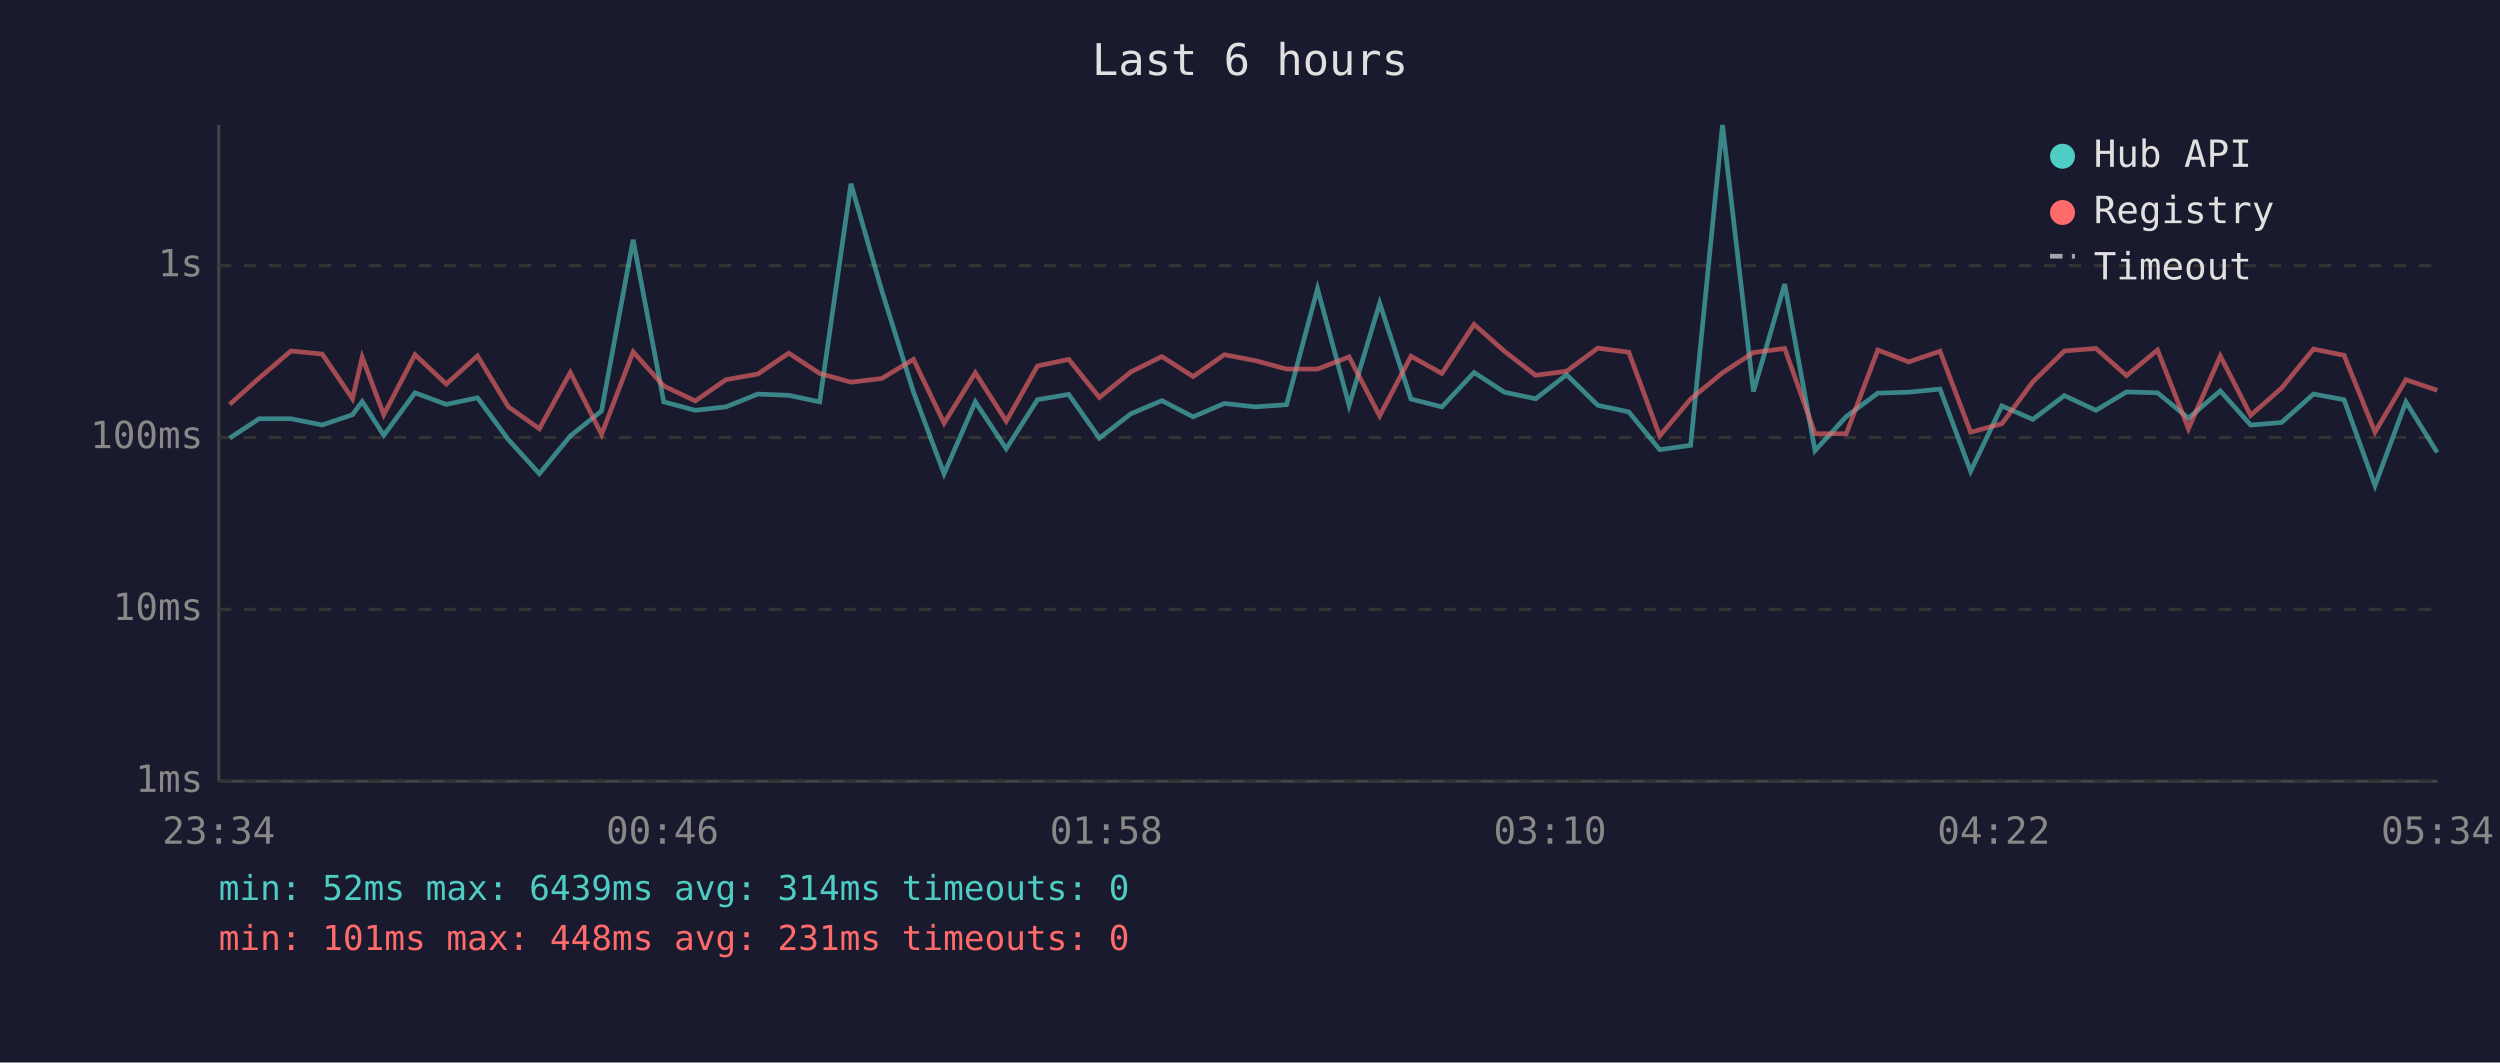
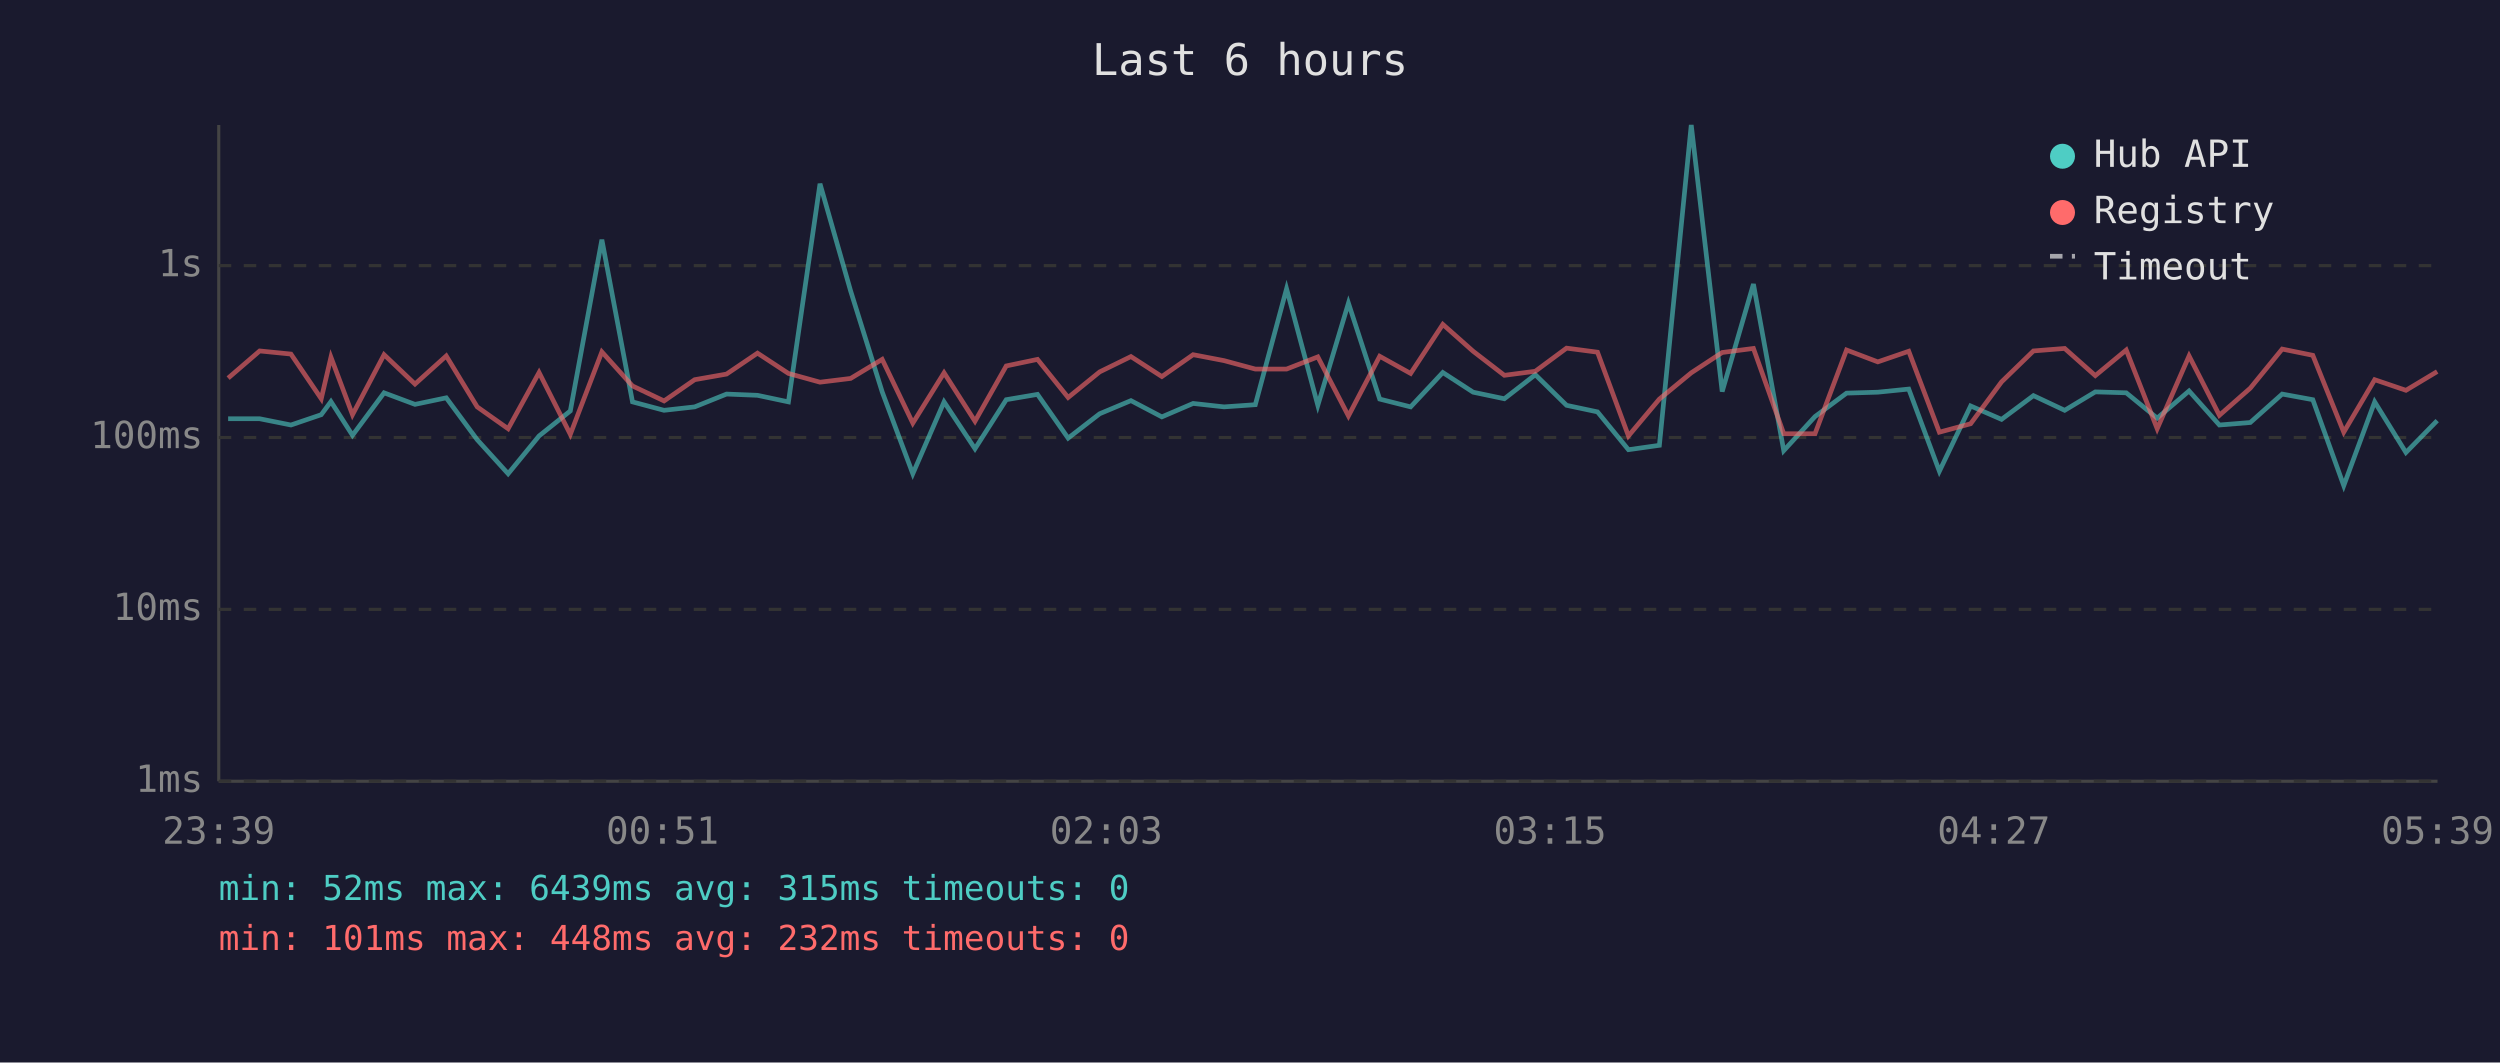
<svg xmlns="http://www.w3.org/2000/svg" viewBox="0 0 800 340" font-family="monospace" font-size="12">
  <rect width="800" height="340" fill="#1a1a2e" />
  <text x="400" y="24" fill="#e0e0e0" font-size="14" text-anchor="middle">Last 6 hours</text>
  <line x1="70" y1="40" x2="70" y2="250" stroke="#444" stroke-width="1" />
  <line x1="70" y1="250" x2="780" y2="250" stroke="#444" stroke-width="1" />
  <line x1="70" y1="250" x2="780" y2="250" stroke="#333" stroke-width="1" stroke-dasharray="4" />
  <text x="65" y="250" fill="#888" text-anchor="end" dominant-baseline="middle">1ms</text>
  <line x1="70" y1="195" x2="780" y2="195" stroke="#333" stroke-width="1" stroke-dasharray="4" />
  <text x="65" y="195" fill="#888" text-anchor="end" dominant-baseline="middle">10ms</text>
  <line x1="70" y1="140" x2="780" y2="140" stroke="#333" stroke-width="1" stroke-dasharray="4" />
  <text x="65" y="140" fill="#888" text-anchor="end" dominant-baseline="middle">100ms</text>
  <line x1="70" y1="85" x2="780" y2="85" stroke="#333" stroke-width="1" stroke-dasharray="4" />
  <text x="65" y="85" fill="#888" text-anchor="end" dominant-baseline="middle">1s</text>
-   <text x="70" y="270" fill="#888" text-anchor="middle">23:34</text>
-   <text x="212" y="270" fill="#888" text-anchor="middle">00:46</text>
-   <text x="354" y="270" fill="#888" text-anchor="middle">01:58</text>
-   <text x="496" y="270" fill="#888" text-anchor="middle">03:10</text>
-   <text x="638" y="270" fill="#888" text-anchor="middle">04:22</text>
-   <text x="780" y="270" fill="#888" text-anchor="middle">05:34</text>
-   <polyline points="73.5,140.2 82.9,134.0 93.1,134.0 103.1,136.0 112.8,132.7 115.9,128.5 122.8,139.3 132.8,125.7 142.8,129.4 152.8,127.3 162.7,140.7 172.6,151.6 182.5,139.5 192.5,131.5 202.6,76.7 212.4,128.6 222.5,131.3 232.3,130.2 242.5,126.1 252.4,126.5 262.3,128.6 272.3,58.8 282.2,93.1 292.3,125.4 302.1,151.6 312.1,128.6 322.0,143.6 332.0,127.9 342.0,126.2 351.8,140.2 361.9,132.4 371.8,128.2 381.8,133.4 391.8,129.1 401.7,130.2 411.7,129.5 421.6,92.4 431.7,129.7 441.5,97.0 451.5,127.7 461.4,130.2 471.7,119.2 481.4,125.5 491.4,127.6 501.3,119.9 511.3,129.7 521.2,131.8 531.1,143.9 541.0,142.5 551.2,40.0 561.1,125.3 571.1,90.9 580.8,144.2 590.8,133.3 600.9,125.8 610.8,125.5 620.8,124.5 630.6,150.8 640.6,129.9 650.5,134.2 660.6,126.6 670.7,131.3 680.5,125.4 690.4,125.7 700.3,133.8 710.5,125.1 720.2,136.0 730.1,135.2 740.3,126.1 750.1,127.9 760.0,155.4 769.9,128.6 779.9,144.8" fill="none" stroke="#4ecdc4" stroke-width="1.5" opacity="0.6" />
-   <polyline points="73.5,129.4 82.9,121.0 93.1,112.3 103.1,113.3 112.8,127.6 115.9,114.3 122.8,132.7 132.8,113.5 142.8,122.9 152.8,113.9 162.7,130.2 172.6,137.2 182.5,119.2 192.5,139.0 202.6,112.6 212.4,123.5 222.5,128.3 232.3,121.5 242.5,119.7 252.4,113.0 262.3,119.5 272.3,122.3 282.2,121.1 292.3,115.0 302.1,135.4 312.1,119.3 322.0,134.8 332.0,117.1 342.0,115.0 351.8,127.2 361.9,119.0 371.8,114.1 381.8,120.5 391.8,113.5 401.7,115.4 411.7,118.1 421.6,118.1 431.7,114.2 441.5,133.1 451.5,114.0 461.4,119.5 471.7,103.8 481.4,112.4 491.4,120.1 501.3,118.8 511.3,111.4 521.2,112.7 531.1,139.5 541.0,127.7 551.2,119.3 561.1,112.8 571.1,111.5 580.8,138.8 590.8,138.8 600.9,112.0 610.8,115.8 620.8,112.4 630.6,138.3 640.6,135.6 650.5,122.2 660.6,112.3 670.7,111.5 680.5,120.2 690.4,112.0 700.3,137.2 710.5,113.9 720.2,132.9 730.1,124.2 740.3,111.7 750.1,113.7 760.0,138.3 769.9,121.5 779.9,124.9" fill="none" stroke="#ff6b6b" stroke-width="1.5" opacity="0.6" />
+   <text x="70" y="270" fill="#888" text-anchor="middle">23:39</text>
+   <text x="212" y="270" fill="#888" text-anchor="middle">00:51</text>
+   <text x="354" y="270" fill="#888" text-anchor="middle">02:03</text>
+   <text x="496" y="270" fill="#888" text-anchor="middle">03:15</text>
+   <text x="638" y="270" fill="#888" text-anchor="middle">04:27</text>
+   <text x="780" y="270" fill="#888" text-anchor="middle">05:39</text>
+   <polyline points="73.0,134.0 83.1,134.0 93.1,136.0 102.8,132.7 105.9,128.5 112.8,139.3 122.9,125.7 132.8,129.4 142.8,127.3 152.7,140.7 162.6,151.6 172.5,139.5 182.5,131.5 192.6,76.7 202.4,128.6 212.5,131.3 222.3,130.2 232.5,126.1 242.4,126.5 252.3,128.6 262.4,58.8 272.2,93.1 282.3,125.4 292.1,151.6 302.1,128.6 312.0,143.6 322.0,127.9 332.0,126.2 341.8,140.2 351.9,132.4 361.9,128.2 371.8,133.4 381.8,129.1 391.7,130.2 401.7,129.5 411.7,92.4 421.7,129.7 431.5,97.0 441.5,127.7 451.4,130.2 461.7,119.2 471.4,125.5 481.4,127.6 491.3,119.9 501.3,129.7 511.2,131.8 521.1,143.9 531.0,142.5 541.2,40.0 551.1,125.3 561.1,90.9 570.8,144.2 580.8,133.3 590.9,125.8 600.9,125.5 610.8,124.5 620.6,150.8 630.6,129.9 640.5,134.2 650.7,126.6 660.7,131.3 670.5,125.4 680.4,125.7 690.3,133.8 700.5,125.1 710.2,136.0 720.1,135.2 730.3,126.1 740.1,127.9 750.0,155.4 759.9,128.6 769.9,144.8 779.9,134.6" fill="none" stroke="#4ecdc4" stroke-width="1.5" opacity="0.6" />
+   <polyline points="73.0,121.0 83.1,112.3 93.1,113.3 102.8,127.6 105.9,114.3 112.8,132.7 122.9,113.5 132.8,122.9 142.8,113.9 152.7,130.2 162.6,137.2 172.5,119.2 182.5,139.0 192.6,112.6 202.4,123.5 212.5,128.3 222.3,121.5 232.5,119.7 242.4,113.0 252.3,119.5 262.4,122.3 272.2,121.1 282.3,115.0 292.1,135.4 302.1,119.3 312.0,134.8 322.0,117.1 332.0,115.0 341.8,127.2 351.9,119.0 361.9,114.1 371.8,120.5 381.8,113.5 391.7,115.4 401.7,118.1 411.7,118.1 421.7,114.2 431.5,133.1 441.5,114.0 451.4,119.5 461.7,103.8 471.4,112.4 481.4,120.1 491.3,118.8 501.3,111.4 511.2,112.7 521.1,139.5 531.0,127.7 541.2,119.3 551.1,112.8 561.1,111.5 570.8,138.8 580.8,138.8 590.9,112.0 600.9,115.8 610.8,112.4 620.6,138.3 630.6,135.6 640.5,122.2 650.7,112.3 660.7,111.5 670.5,120.2 680.4,112.0 690.3,137.2 700.5,113.9 710.2,132.9 720.1,124.2 730.3,111.7 740.1,113.7 750.0,138.3 759.9,121.5 769.9,124.9 779.9,118.9" fill="none" stroke="#ff6b6b" stroke-width="1.5" opacity="0.6" />
  <circle cx="660" cy="50" r="4" fill="#4ecdc4" />
  <text x="670" y="50" fill="#e0e0e0" dominant-baseline="middle">Hub API</text>
  <circle cx="660" cy="68" r="4" fill="#ff6b6b" />
  <text x="670" y="68" fill="#e0e0e0" dominant-baseline="middle">Registry</text>
  <line x1="656" y1="82" x2="664" y2="82" stroke="#e0e0e0" stroke-width="1.5" stroke-dasharray="4,3" opacity="0.7" />
  <text x="670" y="86" fill="#e0e0e0" dominant-baseline="middle">Timeout</text>
-   <text x="70" y="288" fill="#4ecdc4" font-size="11">min: 52ms  max: 6439ms  avg: 314ms  timeouts: 0</text>
-   <text x="70" y="304" fill="#ff6b6b" font-size="11">min: 101ms  max: 448ms  avg: 231ms  timeouts: 0</text>
+   <text x="70" y="288" fill="#4ecdc4" font-size="11">min: 52ms  max: 6439ms  avg: 315ms  timeouts: 0</text>
+   <text x="70" y="304" fill="#ff6b6b" font-size="11">min: 101ms  max: 448ms  avg: 232ms  timeouts: 0</text>
</svg>
